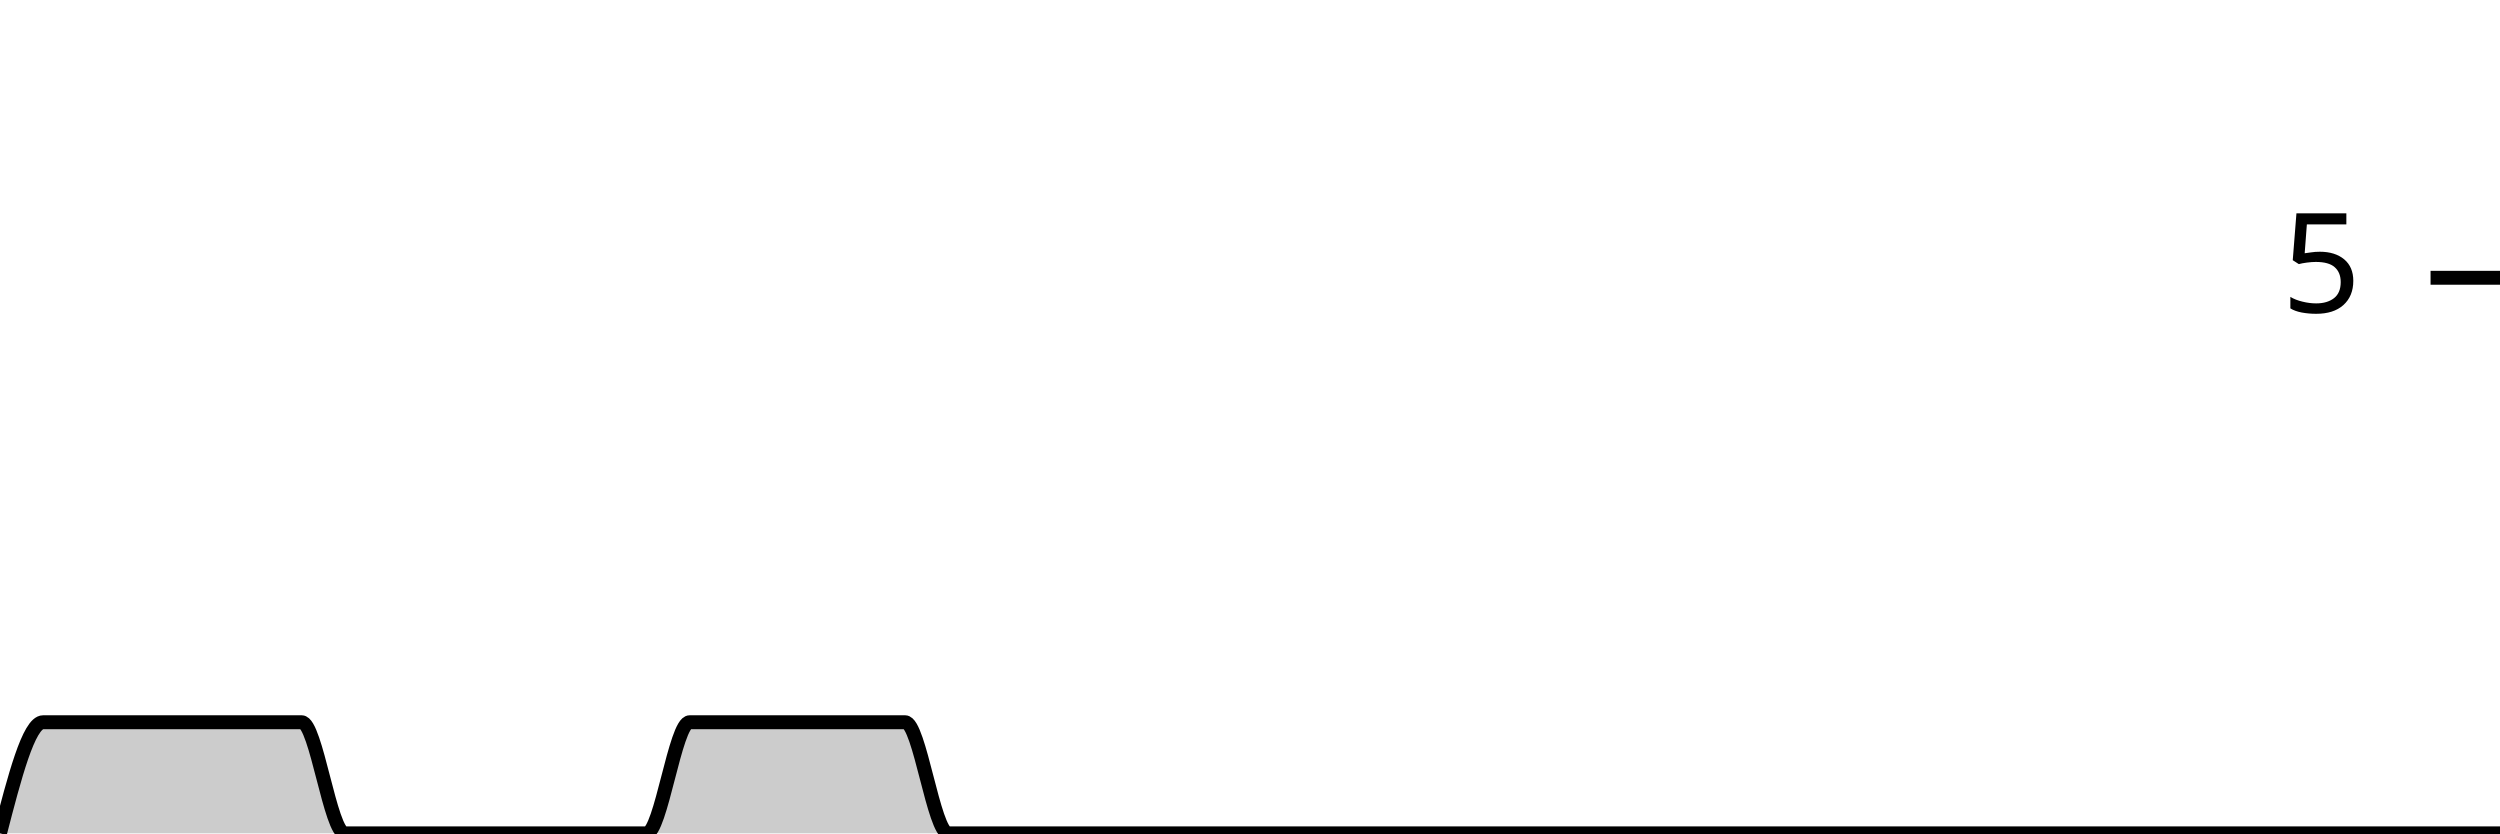
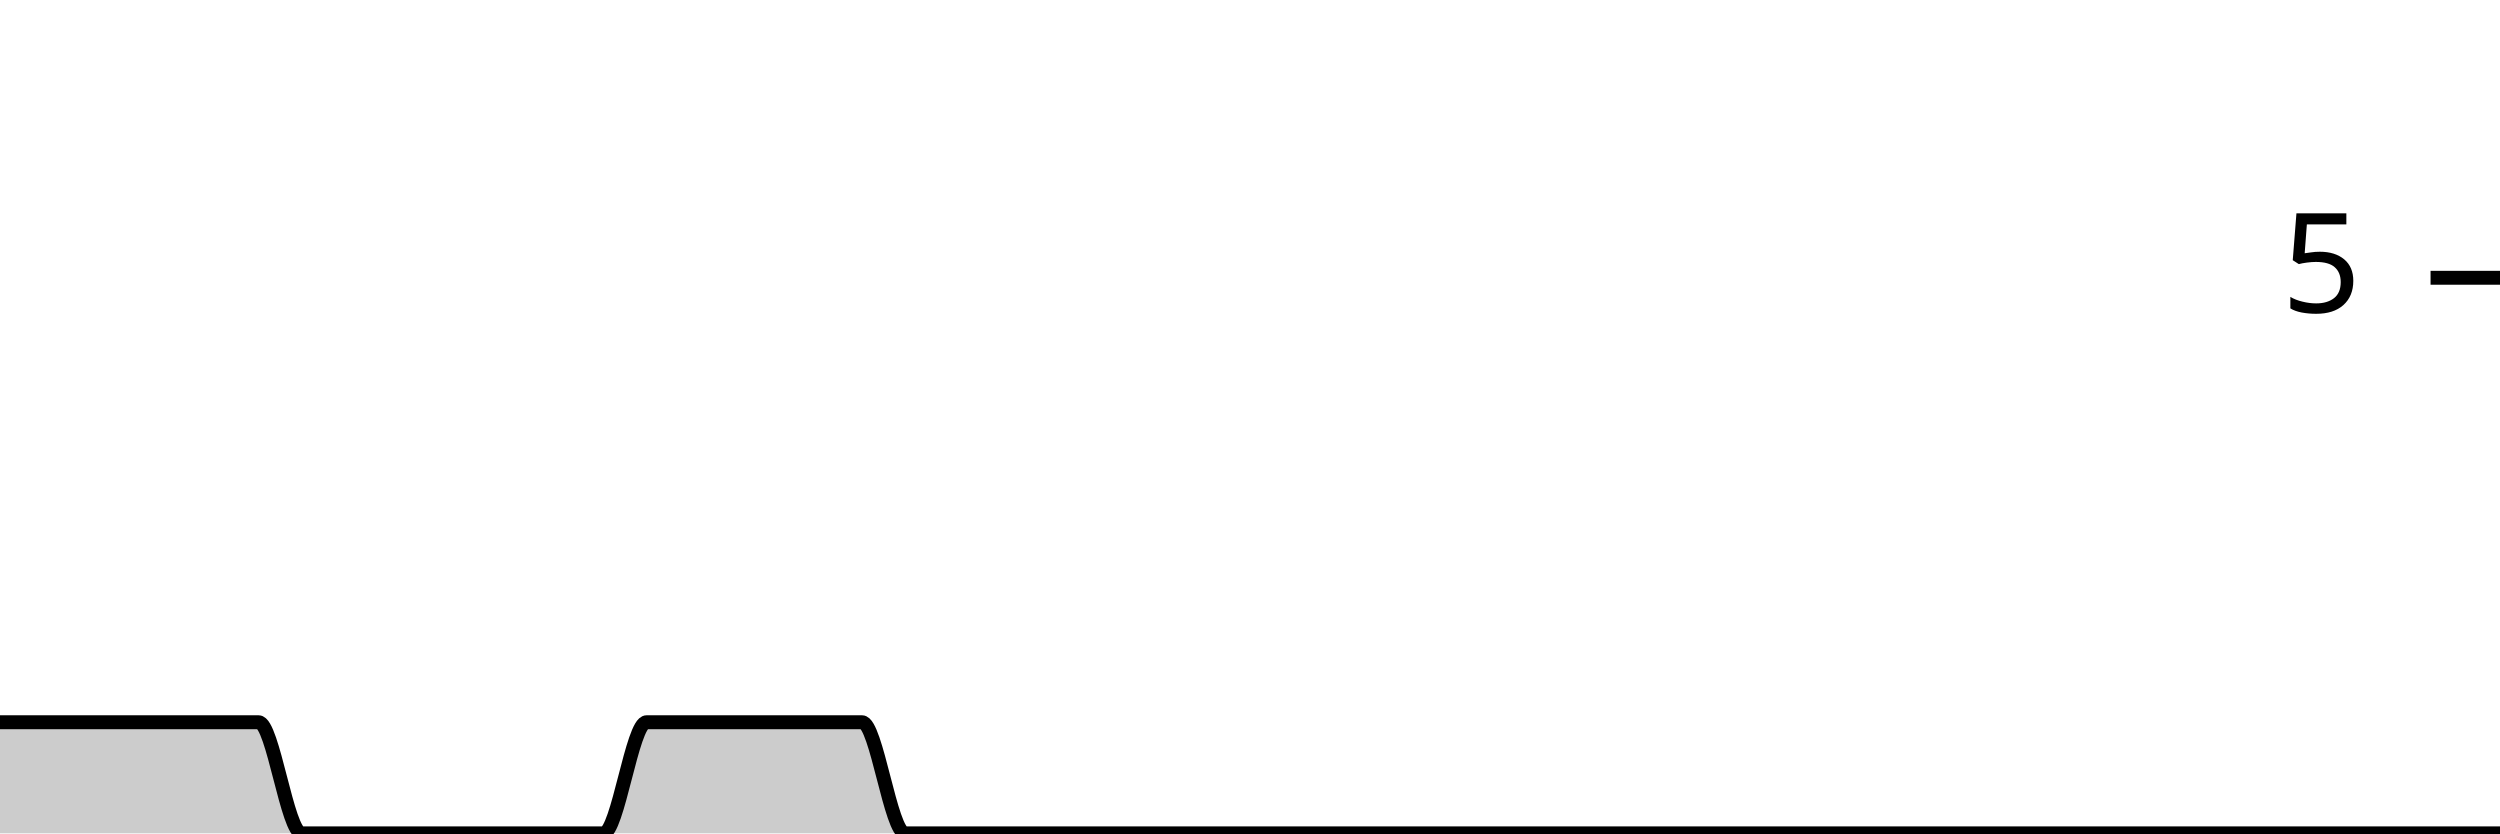
<svg xmlns="http://www.w3.org/2000/svg" viewBox="0 0 180 60">
  <g transform="translate(0,20)">
-     <path class="area" fill="rgba(0, 0, 0, 0.2)" d="M0,40C1.034,36,2.069,32,3.103,32C4.138,32,5.172,32,6.207,32C7.241,32,8.276,32,9.31,32C10.345,32,11.379,32,12.414,32C13.448,32,14.483,32,15.517,32C16.552,32,17.586,32,18.621,32C19.655,32,20.69,32,21.724,32C22.759,32,23.793,40,24.828,40C25.862,40,26.897,40,27.931,40C28.966,40,30,40,31.034,40C32.069,40,33.103,40,34.138,40C35.172,40,36.207,40,37.241,40C38.276,40,39.31,40,40.345,40C41.379,40,42.414,40,43.448,40C44.483,40,45.517,40,46.552,40C47.586,40,48.621,32,49.655,32C50.69,32,51.724,32,52.759,32C53.793,32,54.828,32,55.862,32C56.897,32,57.931,32,58.966,32C60,32,61.034,32,62.069,32C63.103,32,64.138,32,65.172,32C66.207,32,67.241,40,68.276,40C69.31,40,70.345,40,71.379,40C72.414,40,73.448,40,74.483,40C75.517,40,76.552,40,77.586,40C78.621,40,79.655,40,80.69,40C81.724,40,82.759,40,83.793,40C84.828,40,85.862,40,86.897,40C87.931,40,88.966,40,90,40C91.034,40,92.069,40,93.103,40C94.138,40,95.172,40,96.207,40C97.241,40,98.276,40,99.31,40C100.345,40,101.379,40,102.414,40C103.448,40,104.483,40,105.517,40C106.552,40,107.586,40,108.621,40C109.655,40,110.69,40,111.724,40C112.759,40,113.793,40,114.828,40C115.862,40,116.897,40,117.931,40C118.966,40,120,40,121.034,40C122.069,40,123.103,40,124.138,40C125.172,40,126.207,40,127.241,40C128.276,40,129.31,40,130.345,40C131.379,40,132.414,40,133.448,40C134.483,40,135.517,40,136.552,40C137.586,40,138.621,40,139.655,40C140.69,40,141.724,40,142.759,40C143.793,40,144.828,40,145.862,40C146.897,40,147.931,40,148.966,40C150,40,151.034,40,152.069,40C153.103,40,154.138,40,155.172,40C156.207,40,157.241,40,158.276,40C159.31,40,160.345,40,161.379,40C162.414,40,163.448,40,164.483,40C165.517,40,166.552,40,167.586,40C168.621,40,169.655,40,170.69,40C171.724,40,172.759,40,173.793,40C174.828,40,175.862,40,176.897,40C177.931,40,178.966,40,180,40L180,40C178.966,40,177.931,40,176.897,40C175.862,40,174.828,40,173.793,40C172.759,40,171.724,40,170.69,40C169.655,40,168.621,40,167.586,40C166.552,40,165.517,40,164.483,40C163.448,40,162.414,40,161.379,40C160.345,40,159.31,40,158.276,40C157.241,40,156.207,40,155.172,40C154.138,40,153.103,40,152.069,40C151.034,40,150,40,148.966,40C147.931,40,146.897,40,145.862,40C144.828,40,143.793,40,142.759,40C141.724,40,140.69,40,139.655,40C138.621,40,137.586,40,136.552,40C135.517,40,134.483,40,133.448,40C132.414,40,131.379,40,130.345,40C129.31,40,128.276,40,127.241,40C126.207,40,125.172,40,124.138,40C123.103,40,122.069,40,121.034,40C120,40,118.966,40,117.931,40C116.897,40,115.862,40,114.828,40C113.793,40,112.759,40,111.724,40C110.69,40,109.655,40,108.621,40C107.586,40,106.552,40,105.517,40C104.483,40,103.448,40,102.414,40C101.379,40,100.345,40,99.31,40C98.276,40,97.241,40,96.207,40C95.172,40,94.138,40,93.103,40C92.069,40,91.034,40,90,40C88.966,40,87.931,40,86.897,40C85.862,40,84.828,40,83.793,40C82.759,40,81.724,40,80.69,40C79.655,40,78.621,40,77.586,40C76.552,40,75.517,40,74.483,40C73.448,40,72.414,40,71.379,40C70.345,40,69.31,40,68.276,40C67.241,40,66.207,40,65.172,40C64.138,40,63.103,40,62.069,40C61.034,40,60,40,58.966,40C57.931,40,56.897,40,55.862,40C54.828,40,53.793,40,52.759,40C51.724,40,50.69,40,49.655,40C48.621,40,47.586,40,46.552,40C45.517,40,44.483,40,43.448,40C42.414,40,41.379,40,40.345,40C39.31,40,38.276,40,37.241,40C36.207,40,35.172,40,34.138,40C33.103,40,32.069,40,31.034,40C30,40,28.966,40,27.931,40C26.897,40,25.862,40,24.828,40C23.793,40,22.759,40,21.724,40C20.69,40,19.655,40,18.621,40C17.586,40,16.552,40,15.517,40C14.483,40,13.448,40,12.414,40C11.379,40,10.345,40,9.31,40C8.276,40,7.241,40,6.207,40C5.172,40,4.138,40,3.103,40C2.069,40,1.034,40,0,40Z" />
-     <path class="line" stroke="black" fill="none" d="M0,40C1.034,36,2.069,32,3.103,32C4.138,32,5.172,32,6.207,32C7.241,32,8.276,32,9.31,32C10.345,32,11.379,32,12.414,32C13.448,32,14.483,32,15.517,32C16.552,32,17.586,32,18.621,32C19.655,32,20.69,32,21.724,32C22.759,32,23.793,40,24.828,40C25.862,40,26.897,40,27.931,40C28.966,40,30,40,31.034,40C32.069,40,33.103,40,34.138,40C35.172,40,36.207,40,37.241,40C38.276,40,39.31,40,40.345,40C41.379,40,42.414,40,43.448,40C44.483,40,45.517,40,46.552,40C47.586,40,48.621,32,49.655,32C50.69,32,51.724,32,52.759,32C53.793,32,54.828,32,55.862,32C56.897,32,57.931,32,58.966,32C60,32,61.034,32,62.069,32C63.103,32,64.138,32,65.172,32C66.207,32,67.241,40,68.276,40C69.31,40,70.345,40,71.379,40C72.414,40,73.448,40,74.483,40C75.517,40,76.552,40,77.586,40C78.621,40,79.655,40,80.69,40C81.724,40,82.759,40,83.793,40C84.828,40,85.862,40,86.897,40C87.931,40,88.966,40,90,40C91.034,40,92.069,40,93.103,40C94.138,40,95.172,40,96.207,40C97.241,40,98.276,40,99.31,40C100.345,40,101.379,40,102.414,40C103.448,40,104.483,40,105.517,40C106.552,40,107.586,40,108.621,40C109.655,40,110.69,40,111.724,40C112.759,40,113.793,40,114.828,40C115.862,40,116.897,40,117.931,40C118.966,40,120,40,121.034,40C122.069,40,123.103,40,124.138,40C125.172,40,126.207,40,127.241,40C128.276,40,129.31,40,130.345,40C131.379,40,132.414,40,133.448,40C134.483,40,135.517,40,136.552,40C137.586,40,138.621,40,139.655,40C140.69,40,141.724,40,142.759,40C143.793,40,144.828,40,145.862,40C146.897,40,147.931,40,148.966,40C150,40,151.034,40,152.069,40C153.103,40,154.138,40,155.172,40C156.207,40,157.241,40,158.276,40C159.31,40,160.345,40,161.379,40C162.414,40,163.448,40,164.483,40C165.517,40,166.552,40,167.586,40C168.621,40,169.655,40,170.69,40C171.724,40,172.759,40,173.793,40C174.828,40,175.862,40,176.897,40C177.931,40,178.966,40,180,40" />
+     <path class="area" fill="rgba(0, 0, 0, 0.2)" d="M0,32C1.034,32,2.069,32,3.103,32C4.138,32,5.172,32,6.207,32C7.241,32,8.276,32,9.31,32C10.345,32,11.379,32,12.414,32C13.448,32,14.483,32,15.517,32C16.552,32,17.586,32,18.621,32C19.655,32,20.69,40,21.724,40C22.759,40,23.793,40,24.828,40C25.862,40,26.897,40,27.931,40C28.966,40,30,40,31.034,40C32.069,40,33.103,40,34.138,40C35.172,40,36.207,40,37.241,40C38.276,40,39.31,40,40.345,40C41.379,40,42.414,40,43.448,40C44.483,40,45.517,32,46.552,32C47.586,32,48.621,32,49.655,32C50.69,32,51.724,32,52.759,32C53.793,32,54.828,32,55.862,32C56.897,32,57.931,32,58.966,32C60,32,61.034,32,62.069,32C63.103,32,64.138,40,65.172,40C66.207,40,67.241,40,68.276,40C69.31,40,70.345,40,71.379,40C72.414,40,73.448,40,74.483,40C75.517,40,76.552,40,77.586,40C78.621,40,79.655,40,80.69,40C81.724,40,82.759,40,83.793,40C84.828,40,85.862,40,86.897,40C87.931,40,88.966,40,90,40C91.034,40,92.069,40,93.103,40C94.138,40,95.172,40,96.207,40C97.241,40,98.276,40,99.31,40C100.345,40,101.379,40,102.414,40C103.448,40,104.483,40,105.517,40C106.552,40,107.586,40,108.621,40C109.655,40,110.69,40,111.724,40C112.759,40,113.793,40,114.828,40C115.862,40,116.897,40,117.931,40C118.966,40,120,40,121.034,40C122.069,40,123.103,40,124.138,40C125.172,40,126.207,40,127.241,40C128.276,40,129.31,40,130.345,40C131.379,40,132.414,40,133.448,40C134.483,40,135.517,40,136.552,40C137.586,40,138.621,40,139.655,40C140.69,40,141.724,40,142.759,40C143.793,40,144.828,40,145.862,40C146.897,40,147.931,40,148.966,40C150,40,151.034,40,152.069,40C153.103,40,154.138,40,155.172,40C156.207,40,157.241,40,158.276,40C159.31,40,160.345,40,161.379,40C162.414,40,163.448,40,164.483,40C165.517,40,166.552,40,167.586,40C168.621,40,169.655,40,170.69,40C171.724,40,172.759,40,173.793,40C174.828,40,175.862,40,176.897,40C177.931,40,178.966,40,180,40L180,40C178.966,40,177.931,40,176.897,40C175.862,40,174.828,40,173.793,40C172.759,40,171.724,40,170.69,40C169.655,40,168.621,40,167.586,40C166.552,40,165.517,40,164.483,40C163.448,40,162.414,40,161.379,40C160.345,40,159.31,40,158.276,40C157.241,40,156.207,40,155.172,40C154.138,40,153.103,40,152.069,40C151.034,40,150,40,148.966,40C147.931,40,146.897,40,145.862,40C144.828,40,143.793,40,142.759,40C141.724,40,140.69,40,139.655,40C138.621,40,137.586,40,136.552,40C135.517,40,134.483,40,133.448,40C132.414,40,131.379,40,130.345,40C129.31,40,128.276,40,127.241,40C126.207,40,125.172,40,124.138,40C123.103,40,122.069,40,121.034,40C120,40,118.966,40,117.931,40C116.897,40,115.862,40,114.828,40C113.793,40,112.759,40,111.724,40C110.69,40,109.655,40,108.621,40C107.586,40,106.552,40,105.517,40C104.483,40,103.448,40,102.414,40C101.379,40,100.345,40,99.31,40C98.276,40,97.241,40,96.207,40C95.172,40,94.138,40,93.103,40C92.069,40,91.034,40,90,40C88.966,40,87.931,40,86.897,40C85.862,40,84.828,40,83.793,40C82.759,40,81.724,40,80.69,40C79.655,40,78.621,40,77.586,40C76.552,40,75.517,40,74.483,40C73.448,40,72.414,40,71.379,40C70.345,40,69.31,40,68.276,40C67.241,40,66.207,40,65.172,40C64.138,40,63.103,40,62.069,40C61.034,40,60,40,58.966,40C57.931,40,56.897,40,55.862,40C54.828,40,53.793,40,52.759,40C51.724,40,50.69,40,49.655,40C48.621,40,47.586,40,46.552,40C45.517,40,44.483,40,43.448,40C42.414,40,41.379,40,40.345,40C39.31,40,38.276,40,37.241,40C36.207,40,35.172,40,34.138,40C33.103,40,32.069,40,31.034,40C30,40,28.966,40,27.931,40C26.897,40,25.862,40,24.828,40C23.793,40,22.759,40,21.724,40C20.69,40,19.655,40,18.621,40C17.586,40,16.552,40,15.517,40C14.483,40,13.448,40,12.414,40C11.379,40,10.345,40,9.31,40C8.276,40,7.241,40,6.207,40C5.172,40,4.138,40,3.103,40C2.069,40,1.034,40,0,40Z" />
+     <path class="line" stroke="black" fill="none" d="M0,32C1.034,32,2.069,32,3.103,32C4.138,32,5.172,32,6.207,32C7.241,32,8.276,32,9.31,32C10.345,32,11.379,32,12.414,32C13.448,32,14.483,32,15.517,32C16.552,32,17.586,32,18.621,32C19.655,32,20.69,40,21.724,40C22.759,40,23.793,40,24.828,40C25.862,40,26.897,40,27.931,40C28.966,40,30,40,31.034,40C32.069,40,33.103,40,34.138,40C35.172,40,36.207,40,37.241,40C38.276,40,39.31,40,40.345,40C41.379,40,42.414,40,43.448,40C44.483,40,45.517,32,46.552,32C47.586,32,48.621,32,49.655,32C50.69,32,51.724,32,52.759,32C53.793,32,54.828,32,55.862,32C56.897,32,57.931,32,58.966,32C60,32,61.034,32,62.069,32C63.103,32,64.138,40,65.172,40C66.207,40,67.241,40,68.276,40C69.31,40,70.345,40,71.379,40C72.414,40,73.448,40,74.483,40C75.517,40,76.552,40,77.586,40C78.621,40,79.655,40,80.69,40C81.724,40,82.759,40,83.793,40C84.828,40,85.862,40,86.897,40C87.931,40,88.966,40,90,40C91.034,40,92.069,40,93.103,40C94.138,40,95.172,40,96.207,40C97.241,40,98.276,40,99.31,40C100.345,40,101.379,40,102.414,40C103.448,40,104.483,40,105.517,40C106.552,40,107.586,40,108.621,40C109.655,40,110.69,40,111.724,40C112.759,40,113.793,40,114.828,40C115.862,40,116.897,40,117.931,40C118.966,40,120,40,121.034,40C122.069,40,123.103,40,124.138,40C125.172,40,126.207,40,127.241,40C128.276,40,129.31,40,130.345,40C131.379,40,132.414,40,133.448,40C134.483,40,135.517,40,136.552,40C137.586,40,138.621,40,139.655,40C140.69,40,141.724,40,142.759,40C143.793,40,144.828,40,145.862,40C146.897,40,147.931,40,148.966,40C150,40,151.034,40,152.069,40C153.103,40,154.138,40,155.172,40C156.207,40,157.241,40,158.276,40C159.31,40,160.345,40,161.379,40C162.414,40,163.448,40,164.483,40C165.517,40,166.552,40,167.586,40C168.621,40,169.655,40,170.69,40C171.724,40,172.759,40,173.793,40C174.828,40,175.862,40,176.897,40C177.931,40,178.966,40,180,40" />
    <path class="axis-ceiling" stroke-width="1" stroke="black" fill="none" d="M175,0L180,0" />
    <text class="axis-ceiling-label" font-family="sans-serif" text-anchor="end" font-size="10px" x="170" y="2.5">5</text>
  </g>
</svg>
